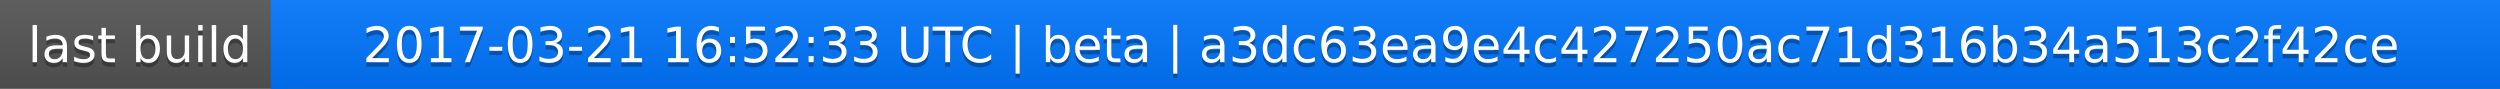
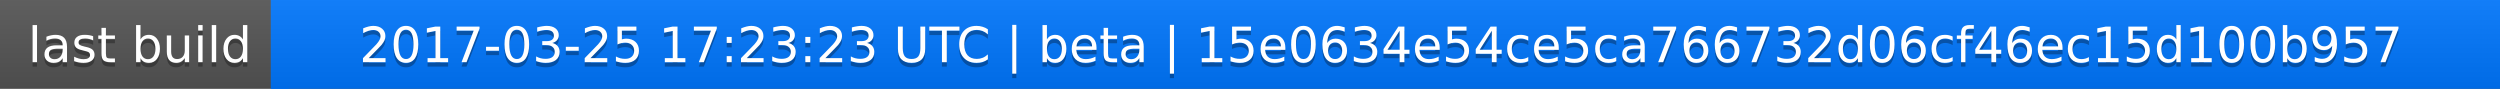
<svg xmlns="http://www.w3.org/2000/svg" width="563" height="20">
  <linearGradient id="a" x2="0" y2="100%">
    <stop offset="0" stop-color="#bbb" stop-opacity=".1" />
    <stop offset="1" stop-opacity=".1" />
  </linearGradient>
  <rect rx="0" width="563" height="20" fill="#555" />
  <rect rx="0" x="61" width="502" height="20" fill="#07f" />
  <path fill="#07f" d="M61 0h4v20h-4z" />
  <rect rx="0" width="563" height="20" fill="url(#a)" />
  <g fill="#fff" text-anchor="middle" font-family="DejaVu Sans,Verdana,Geneva,sans-serif" font-size="11">
    <text x="31.5" y="15" fill="#010101" fill-opacity=".3">last build</text>
    <text x="31.5" y="14">last build</text>
-     <text x="311" y="15" fill="#010101" fill-opacity=".3">2017-03-21 16:52:33 UTC | beta | a3dc63ea9e4c427250ac71d316b34a513c2f42ce</text>
-     <text x="311" y="14">2017-03-21 16:52:33 UTC | beta | a3dc63ea9e4c427250ac71d316b34a513c2f42ce</text>
+     <text x="311" y="15" fill="#010101" fill-opacity=".3">2017-03-25 17:23:23 UTC | beta | 15e0634e54ce5ca766732d06cf46ec15d100b957</text>
+     <text x="311" y="14">2017-03-25 17:23:23 UTC | beta | 15e0634e54ce5ca766732d06cf46ec15d100b957</text>
  </g>
</svg>
